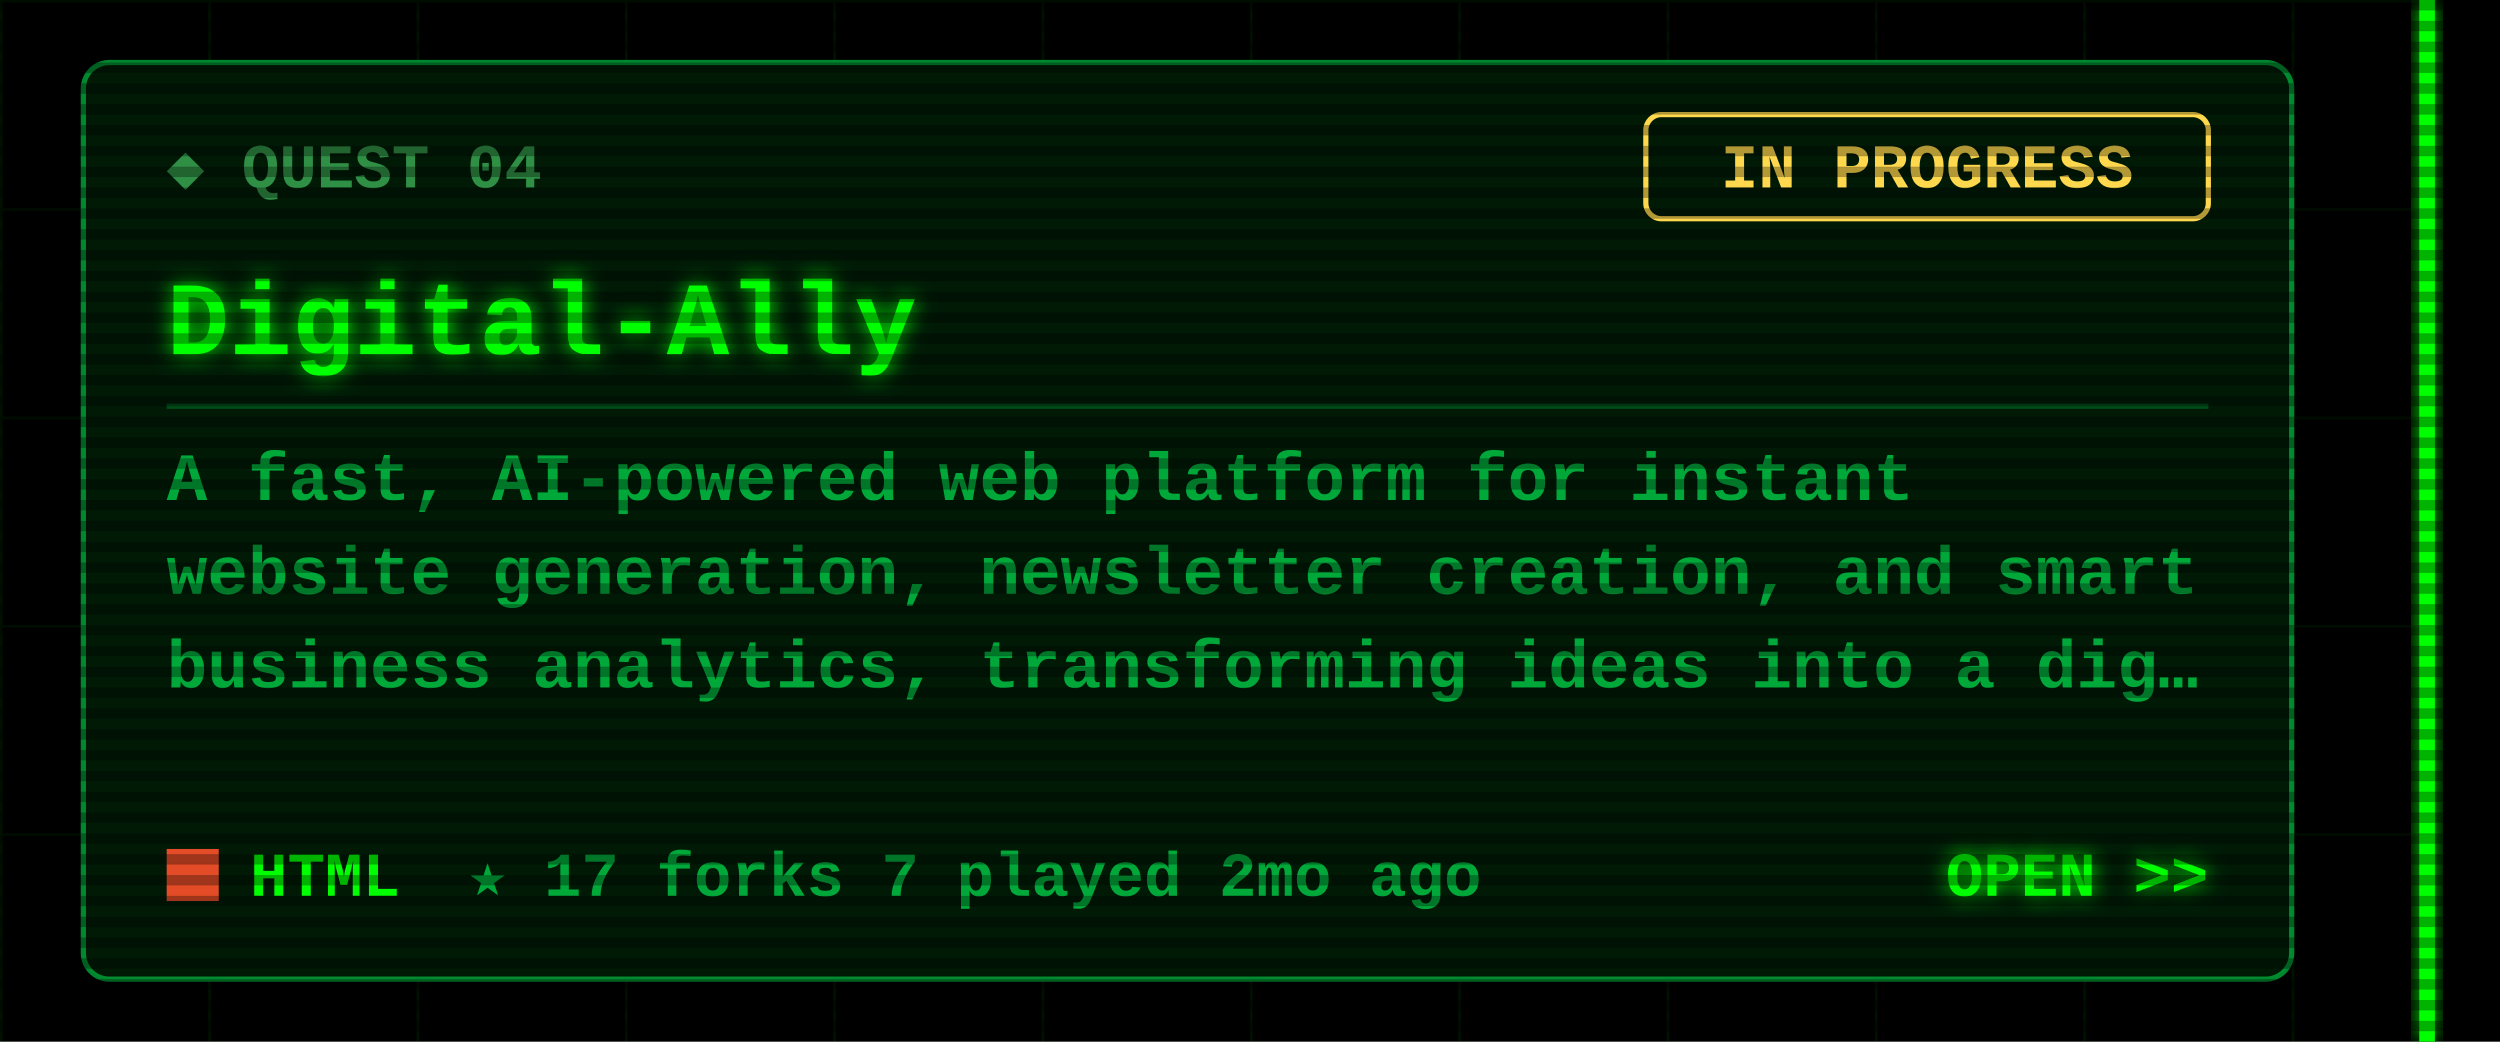
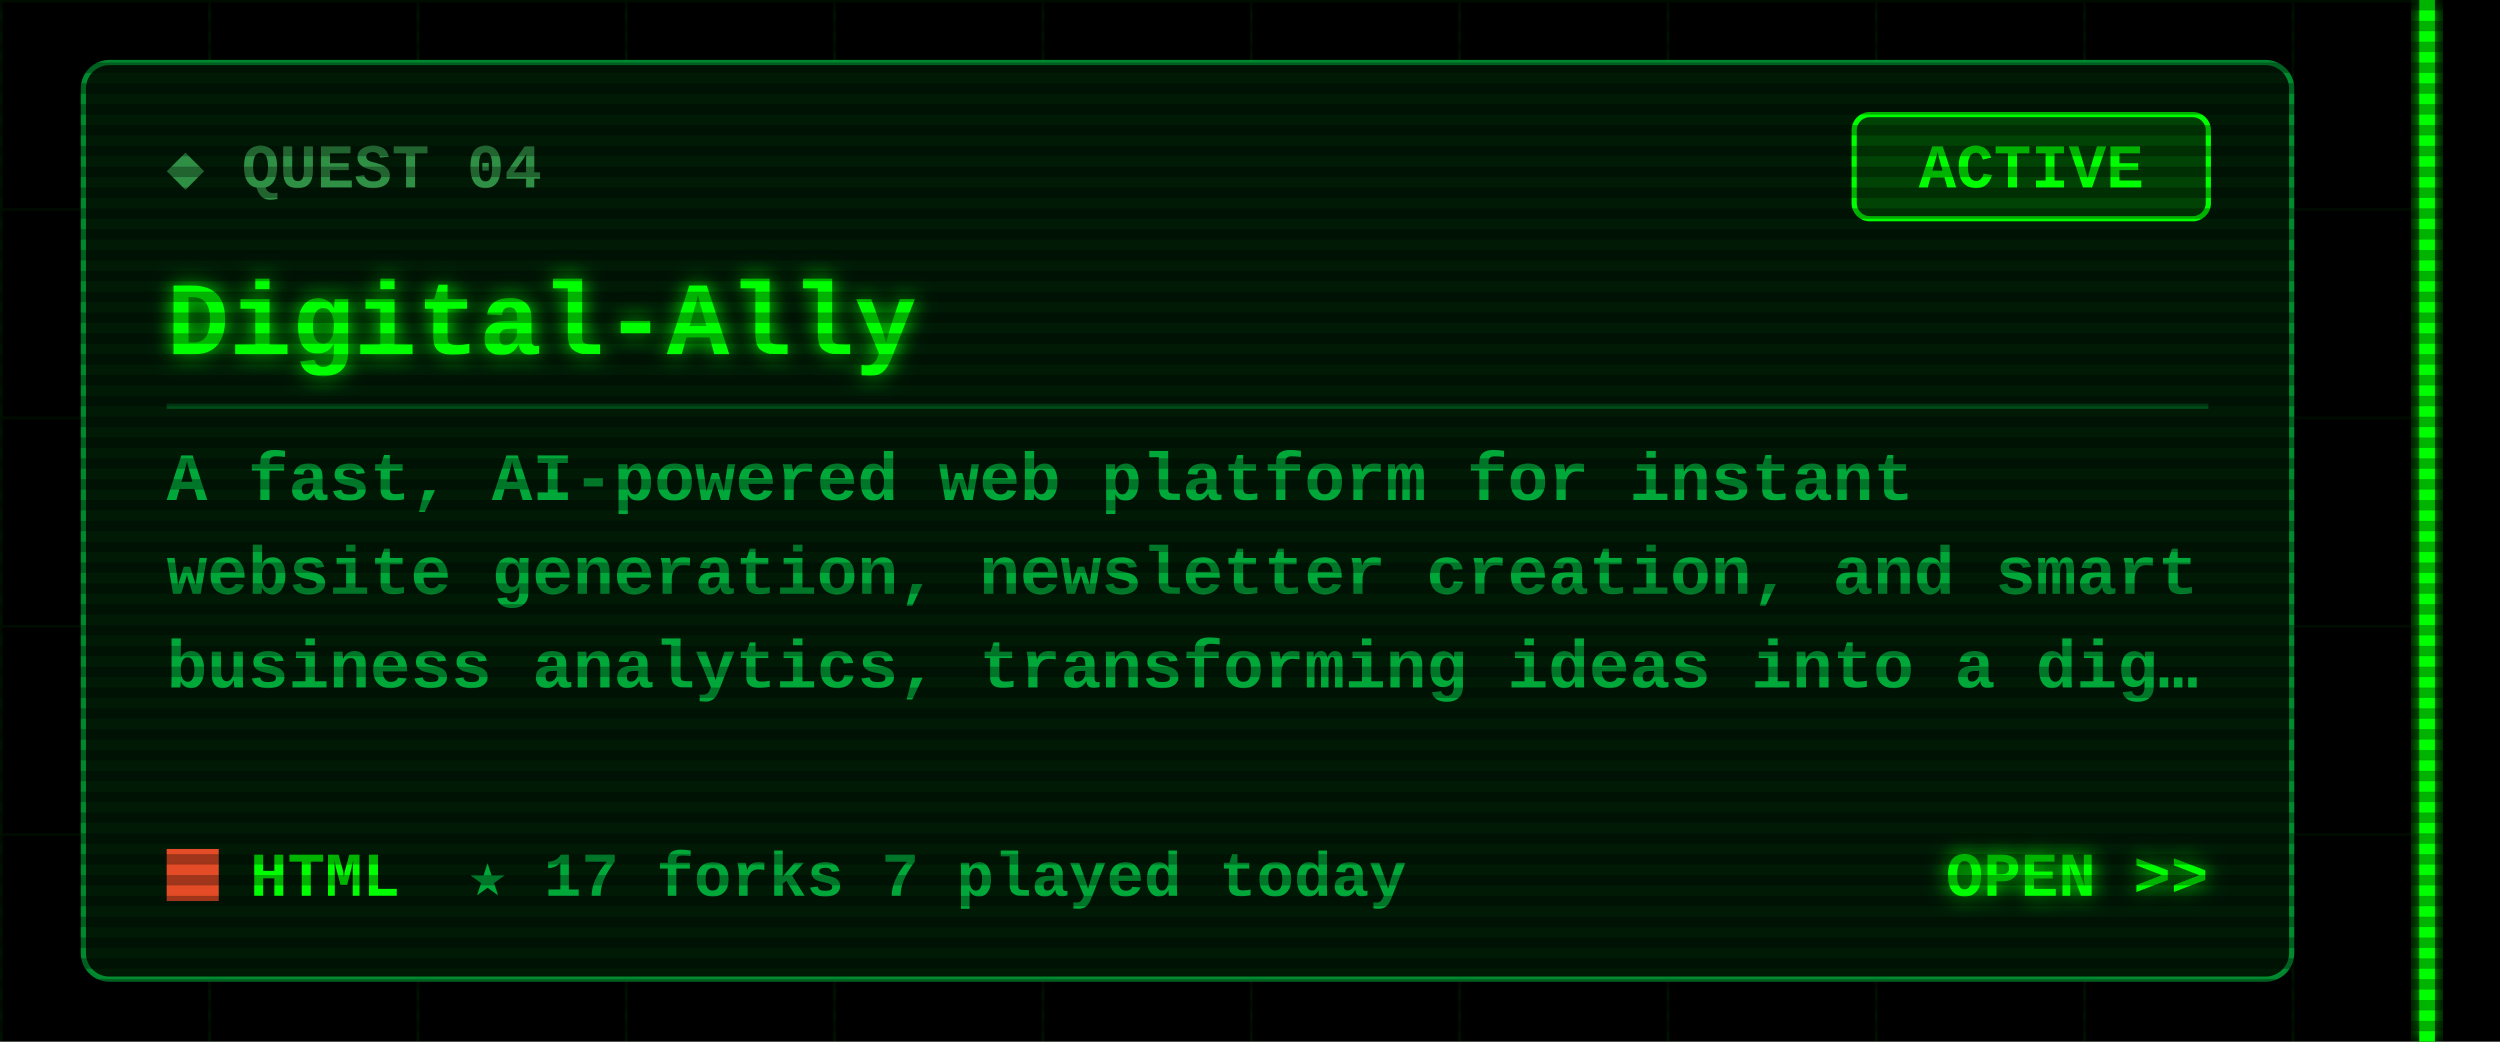
<svg xmlns="http://www.w3.org/2000/svg" width="480" height="200" viewBox="0 0 480 200">
  <defs>
    <filter id="glow" x="-50%" y="-50%" width="200%" height="200%">
      <feGaussianBlur stdDeviation="2" result="b" />
      <feMerge>
        <feMergeNode in="b" />
        <feMergeNode in="SourceGraphic" />
      </feMerge>
    </filter>
    <pattern id="grid" width="40" height="40" patternUnits="userSpaceOnUse">
      <path d="M40 0H0V40" fill="none" stroke="#00FF00" stroke-opacity=".07" />
    </pattern>
    <pattern id="scan" width="4" height="4" patternUnits="userSpaceOnUse">
      <rect width="4" height="2" fill="#000" fill-opacity=".3" />
    </pattern>
  </defs>
  <style>
  text{font-family:"Courier New",Consolas,"DejaVu Sans Mono",monospace;font-weight:700;white-space:pre}
  .ui{font-size:15px} .lbl{font-size:12px} .sm{font-size:13px} .big{font-size:20px} .xl{font-size:22px}
  .flick{animation:f 7s infinite} @keyframes f{0%,95%,100%{opacity:1}96%{opacity:.6}97%{opacity:1} }
  .pulse{animation:p 1.6s ease-in-out infinite} @keyframes p{0%,100%{opacity:.35}50%{opacity:1} }
  .blink{animation:b 1s step-end infinite} @keyframes b{50%{opacity:0} }
</style>
  <rect width="480" height="200" fill="#000" />
  <rect x="0" width="468" height="200" fill="url(#grid)" />
  <g class="flick" filter="url(#glow)" pointer-events="none">
    <rect x="464.5" y="0" width="3" height="200" fill="#00FF00" />
  </g>
  <rect x="16" y="12" width="424" height="176" rx="5" fill="#001a06" stroke="#00a83a" stroke-opacity=".8" />
  <text class="lbl" x="32" y="36" fill="#2f8f45">◆ QUEST 04</text>
-   <rect x="316" y="22" width="108" height="20" rx="3" fill="none" stroke="#ffd84d" />
-   <text class="lbl" x="370" y="36" fill="#ffd84d" text-anchor="middle">IN PROGRESS</text>
+   <rect x="356" y="22" width="68" height="20" rx="3" fill="none" stroke="#00FF00" />
+   <rect class="pulse" x="356" y="22" width="68" height="20" rx="3" fill="#00FF00" fill-opacity=".18" />
+   <text class="lbl" x="390" y="36" fill="#00FF00" text-anchor="middle">ACTIVE</text>
  <text class="big" x="32" y="68" fill="#00FF00" filter="url(#glow)">Digital-Ally</text>
  <line x1="32" y1="78" x2="424" y2="78" stroke="#00a83a" stroke-opacity=".35" />
  <text class="sm" x="32" y="96" fill="#00a83a">A fast, AI-powered web platform for instant</text>
  <text class="sm" x="32" y="114" fill="#00a83a">website generation, newsletter creation, and smart</text>
  <text class="sm" x="32" y="132" fill="#00a83a">business analytics, transforming ideas into a dig…</text>
  <rect x="32" y="163" width="10" height="10" fill="#e34c26" />
  <text class="lbl" x="48" y="172" fill="#00FF00">HTML</text>
-   <text class="lbl" x="90" y="172" fill="#00a83a">★ 17   forks 7   played 2mo ago</text>
+   <text class="lbl" x="90" y="172" fill="#00a83a">★ 17   forks 7   played today</text>
  <text class="lbl" x="424" y="172" fill="#00FF00" text-anchor="end" filter="url(#glow)">OPEN &gt;&gt;</text>
  <rect width="480" height="200" fill="url(#scan)" pointer-events="none" />
</svg>
